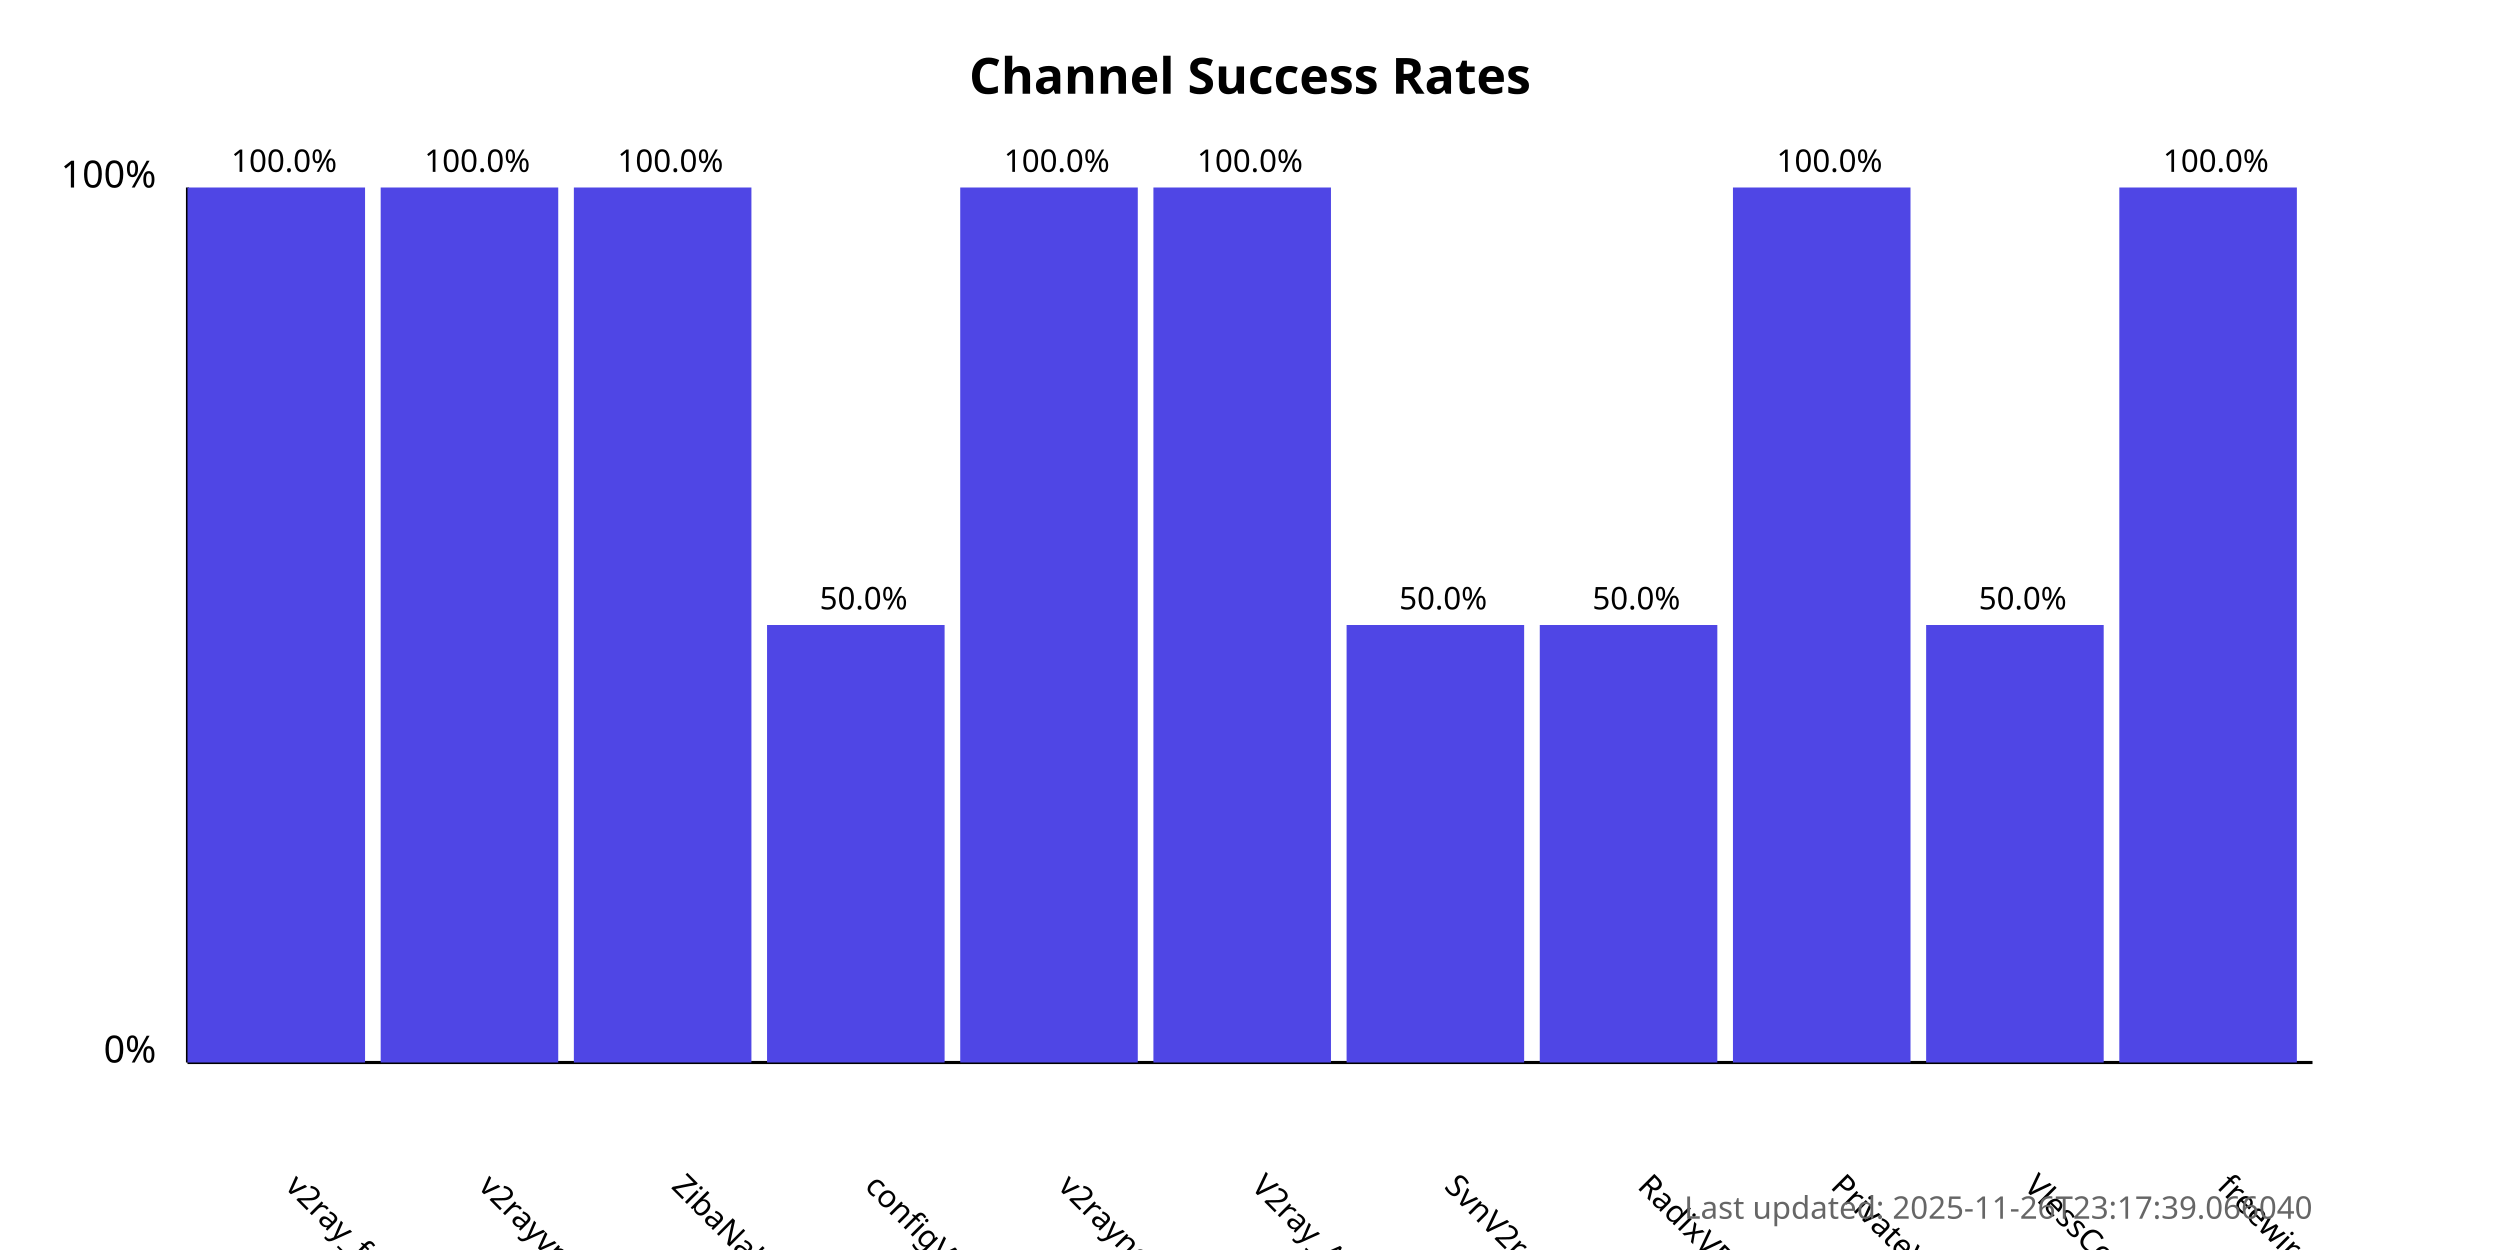
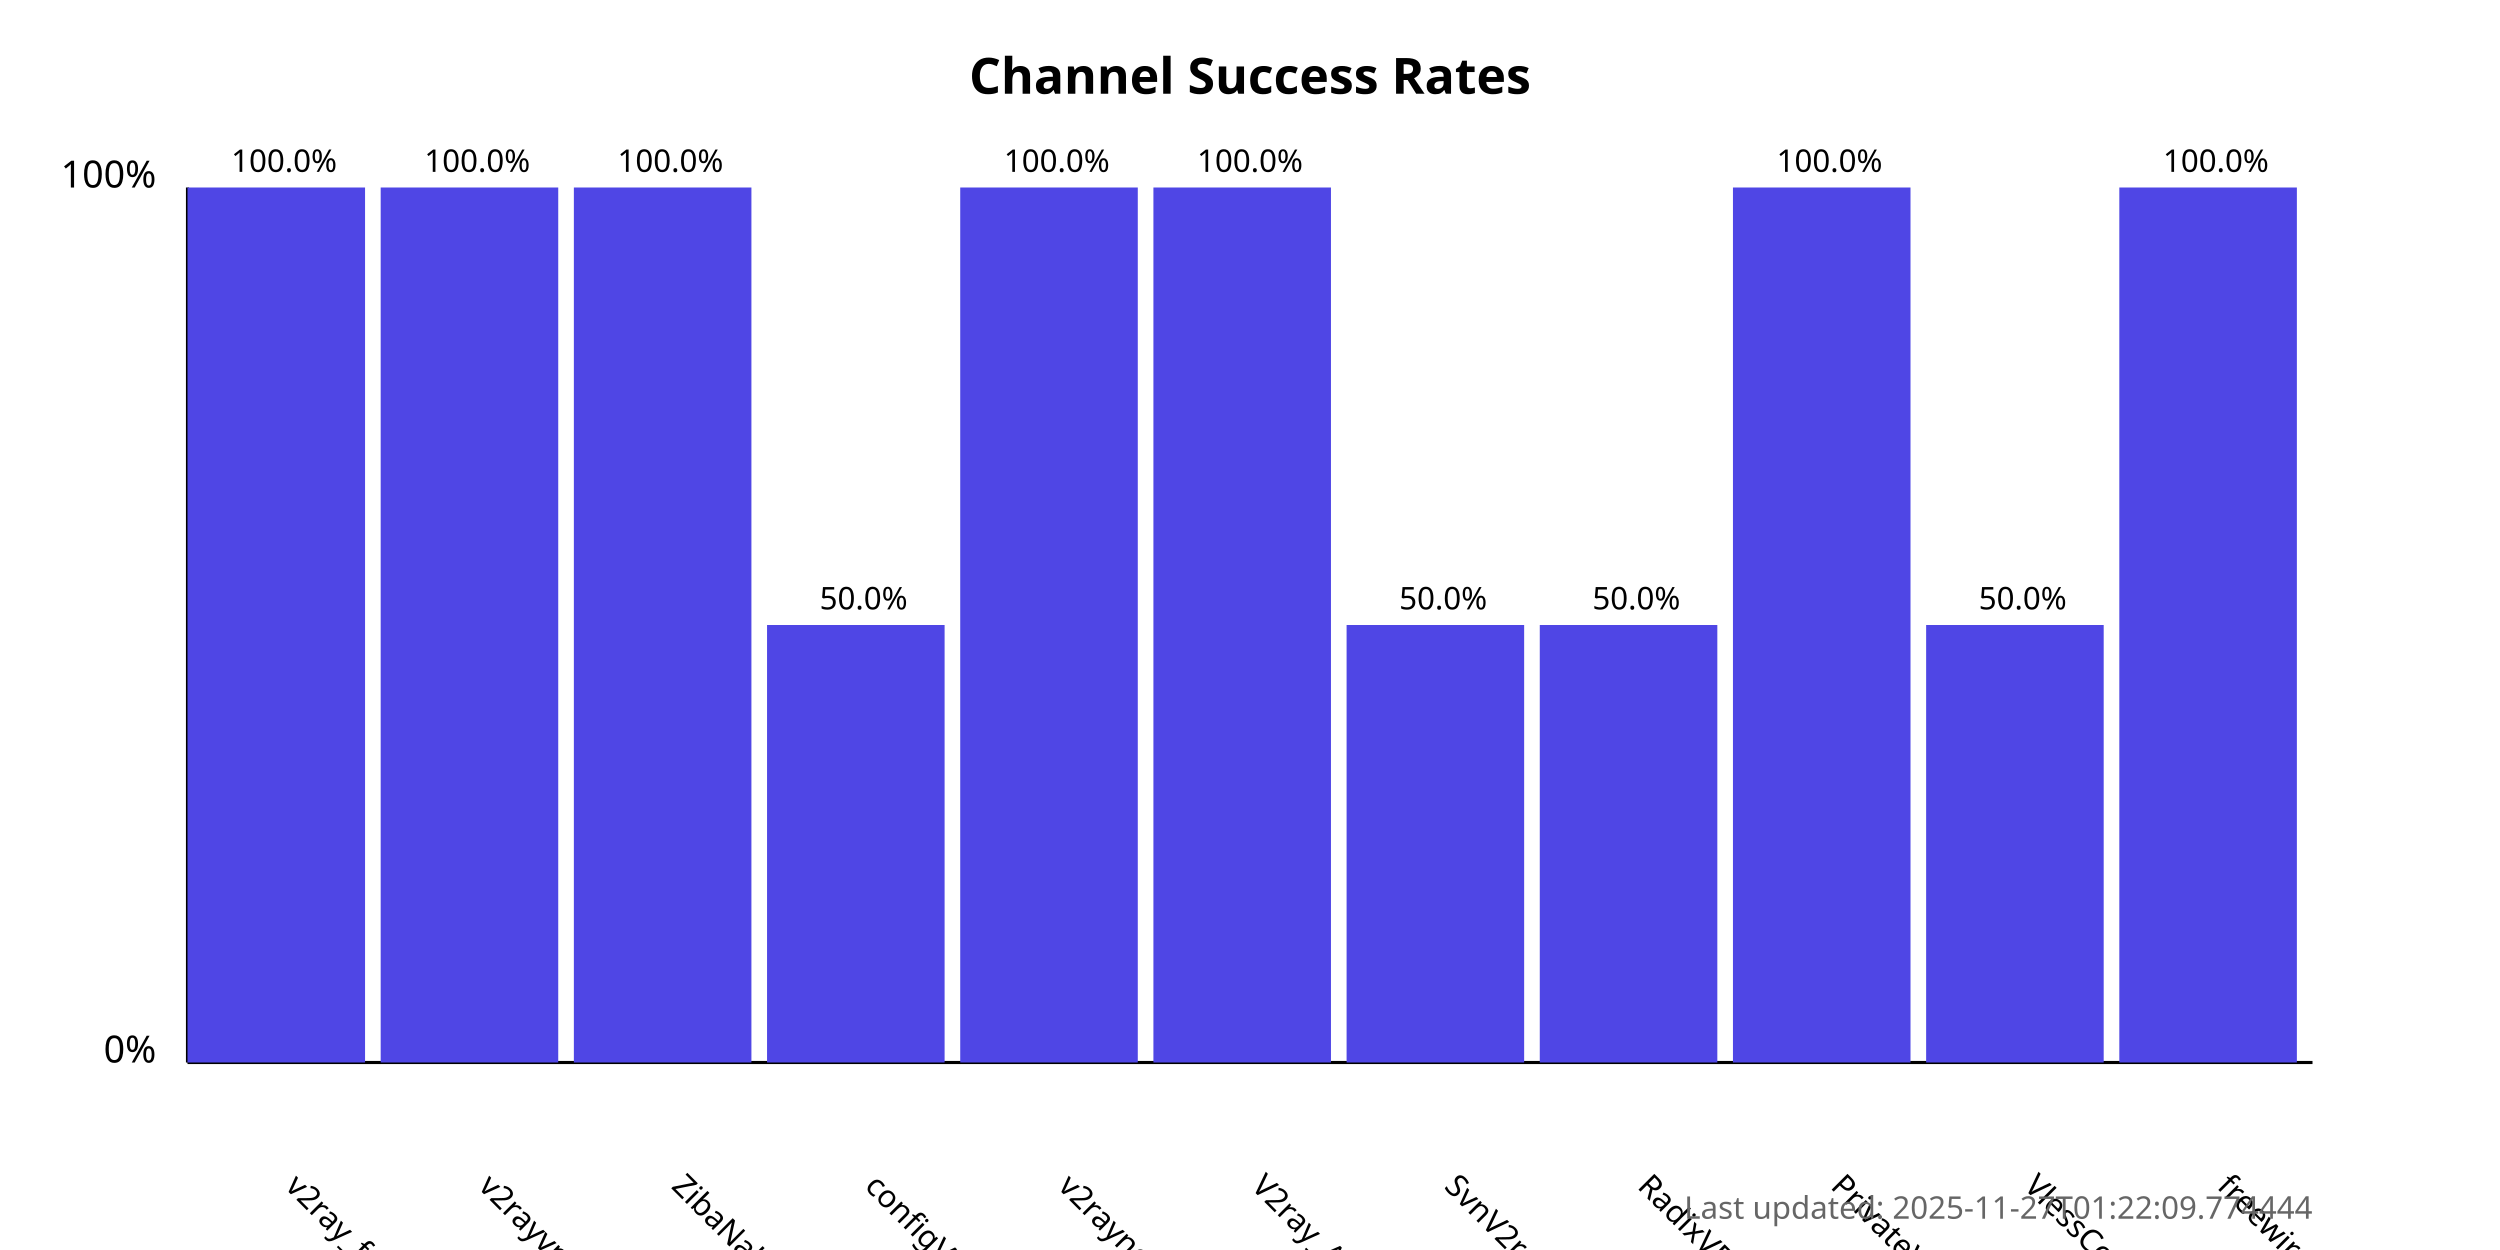
<svg xmlns="http://www.w3.org/2000/svg" width="800" height="400">
  <style>
            .chart-title { font: bold 16px sans-serif; }
            .axis-label { font: 12px sans-serif; }
            .tick-label { font: 10px sans-serif; }
            .bar { fill: #4f46e5; }
            .bar:hover { fill: #6366f1; }
            .timestamp { font: 10px sans-serif; fill: #666; }
        </style>
  <text x="400.0" y="30" text-anchor="middle" class="chart-title">
            Channel Success Rates
        </text>
  <line x1="60" y1="340" x2="60" y2="60" stroke="black" stroke-width="1" />
  <line x1="60" y1="340" x2="740" y2="340" stroke="black" stroke-width="1" />
  <text x="50" y="340" text-anchor="end" class="axis-label">0%</text>
  <text x="50" y="60" text-anchor="end" class="axis-label">100%</text>
  <g>
    <rect x="60" y="60.0" width="56.818" height="280.0" class="bar" />
    <text x="90.909" y="380" transform="rotate(45, 90.90909, 380)" text-anchor="start" class="tick-label">
                v2ray_free_conf
            </text>
    <text x="90.909" y="55.0" text-anchor="middle" class="tick-label">
                100.0%
            </text>
  </g>
  <g>
    <rect x="121.818" y="60.0" width="56.818" height="280.0" class="bar" />
    <text x="152.727" y="380" transform="rotate(45, 152.7273, 380)" text-anchor="start" class="tick-label">
                v2rayvpno
            </text>
    <text x="152.727" y="55.0" text-anchor="middle" class="tick-label">
                100.0%
            </text>
  </g>
  <g>
    <rect x="183.636" y="60.0" width="56.818" height="280.0" class="bar" />
    <text x="214.545" y="380" transform="rotate(45, 214.5455, 380)" text-anchor="start" class="tick-label">
                ZibaNabz
            </text>
    <text x="214.545" y="55.0" text-anchor="middle" class="tick-label">
                100.0%
            </text>
  </g>
  <g>
    <rect x="245.455" y="200.0" width="56.818" height="140.0" class="bar" />
    <text x="276.364" y="380" transform="rotate(45, 276.3636, 380)" text-anchor="start" class="tick-label">
                configV2rayForFree
            </text>
    <text x="276.364" y="195.0" text-anchor="middle" class="tick-label">
                50.0%
            </text>
  </g>
  <g>
    <rect x="307.273" y="60.0" width="56.818" height="280.0" class="bar" />
    <text x="338.182" y="380" transform="rotate(45, 338.1818, 380)" text-anchor="start" class="tick-label">
                v2rayngvpn
            </text>
    <text x="338.182" y="55.0" text-anchor="middle" class="tick-label">
                100.0%
            </text>
  </g>
  <g>
    <rect x="369.091" y="60.0" width="56.818" height="280.0" class="bar" />
    <text x="400.0" y="380" transform="rotate(45, 400.0, 380)" text-anchor="start" class="tick-label">
                V2ray_Alpha
            </text>
    <text x="400.0" y="55.0" text-anchor="middle" class="tick-label">
                100.0%
            </text>
  </g>
  <g>
    <rect x="430.909" y="200.0" width="56.818" height="140.0" class="bar" />
    <text x="461.818" y="380" transform="rotate(45, 461.8182, 380)" text-anchor="start" class="tick-label">
                SvnV2ray
            </text>
    <text x="461.818" y="195.0" text-anchor="middle" class="tick-label">
                50.0%
            </text>
  </g>
  <g>
    <rect x="492.727" y="200.0" width="56.818" height="140.0" class="bar" />
    <text x="523.636" y="380" transform="rotate(45, 523.6364, 380)" text-anchor="start" class="tick-label">
                RadixVPN
            </text>
    <text x="523.636" y="195.0" text-anchor="middle" class="tick-label">
                50.0%
            </text>
  </g>
  <g>
    <rect x="554.545" y="60.0" width="56.818" height="280.0" class="bar" />
    <text x="585.455" y="380" transform="rotate(45, 585.4545, 380)" text-anchor="start" class="tick-label">
                PrivateVPNs
            </text>
    <text x="585.455" y="55.0" text-anchor="middle" class="tick-label">
                100.0%
            </text>
  </g>
  <g>
    <rect x="616.364" y="200.0" width="56.818" height="140.0" class="bar" />
    <text x="647.273" y="380" transform="rotate(45, 647.2727, 380)" text-anchor="start" class="tick-label">
                VlessConfig
            </text>
    <text x="647.273" y="195.0" text-anchor="middle" class="tick-label">
                50.0%
            </text>
  </g>
  <g>
    <rect x="678.182" y="60.0" width="56.818" height="280.0" class="bar" />
    <text x="709.091" y="380" transform="rotate(45, 709.0909, 380)" text-anchor="start" class="tick-label">
                freewireguard
            </text>
    <text x="709.091" y="55.0" text-anchor="middle" class="tick-label">
                100.0%
            </text>
  </g>
  <text x="740" y="390" text-anchor="end" class="timestamp">
-             Last updated: 2025-11-26T23:17:39.066040
+             Last updated: 2025-11-27T01:22:09.774444
        </text>
</svg>
